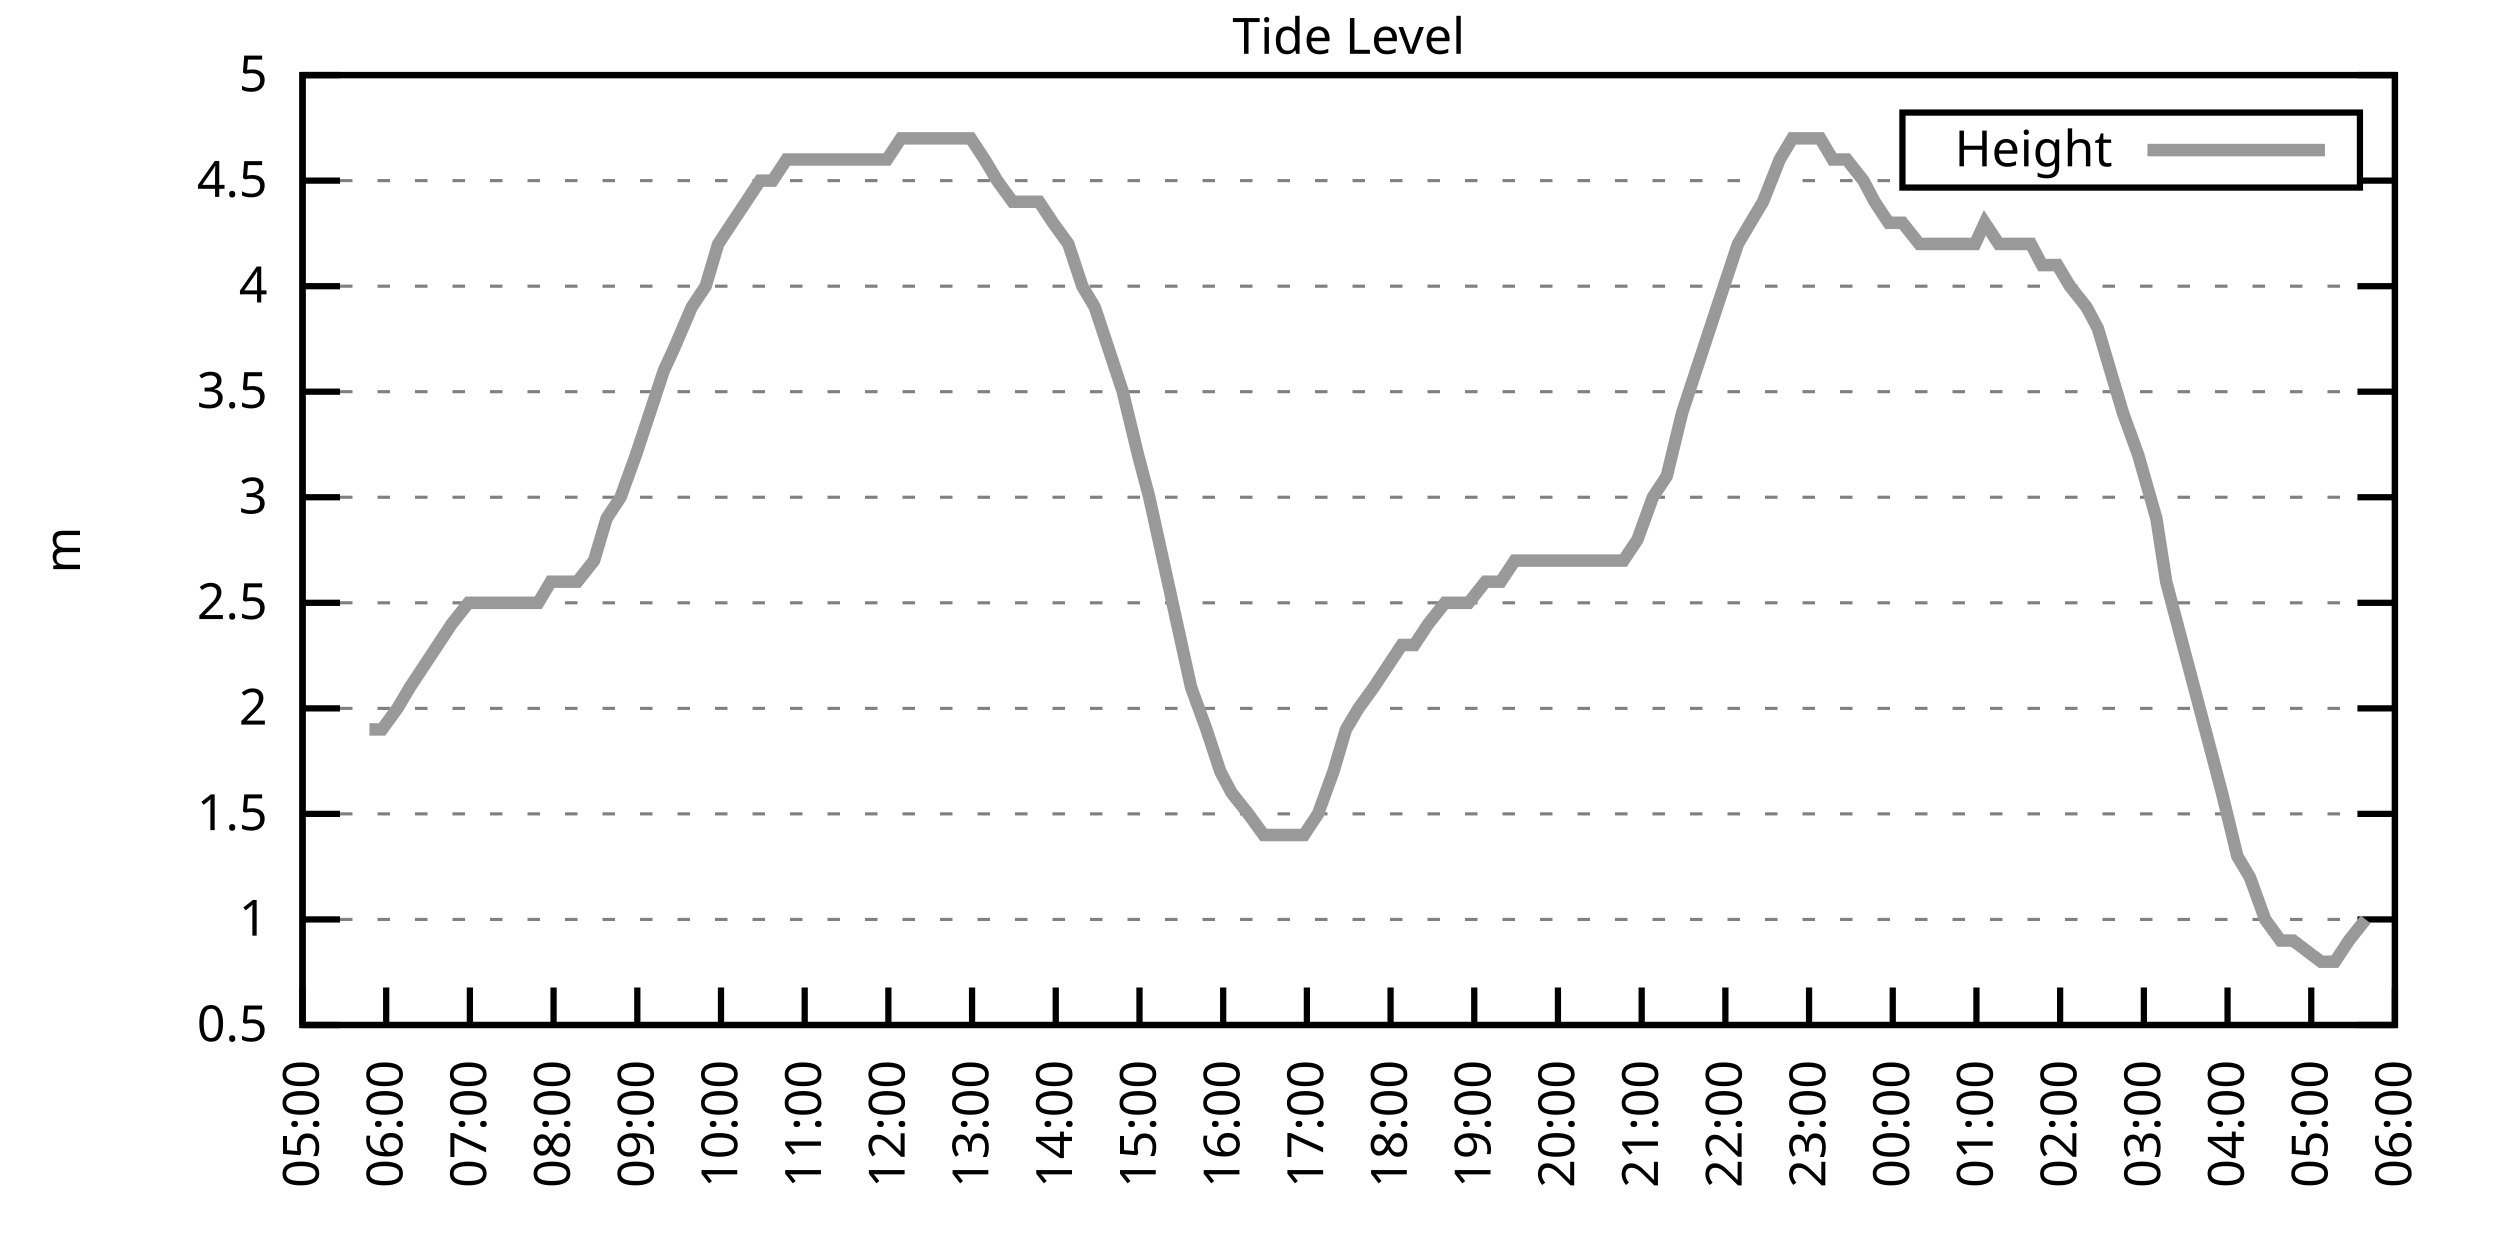
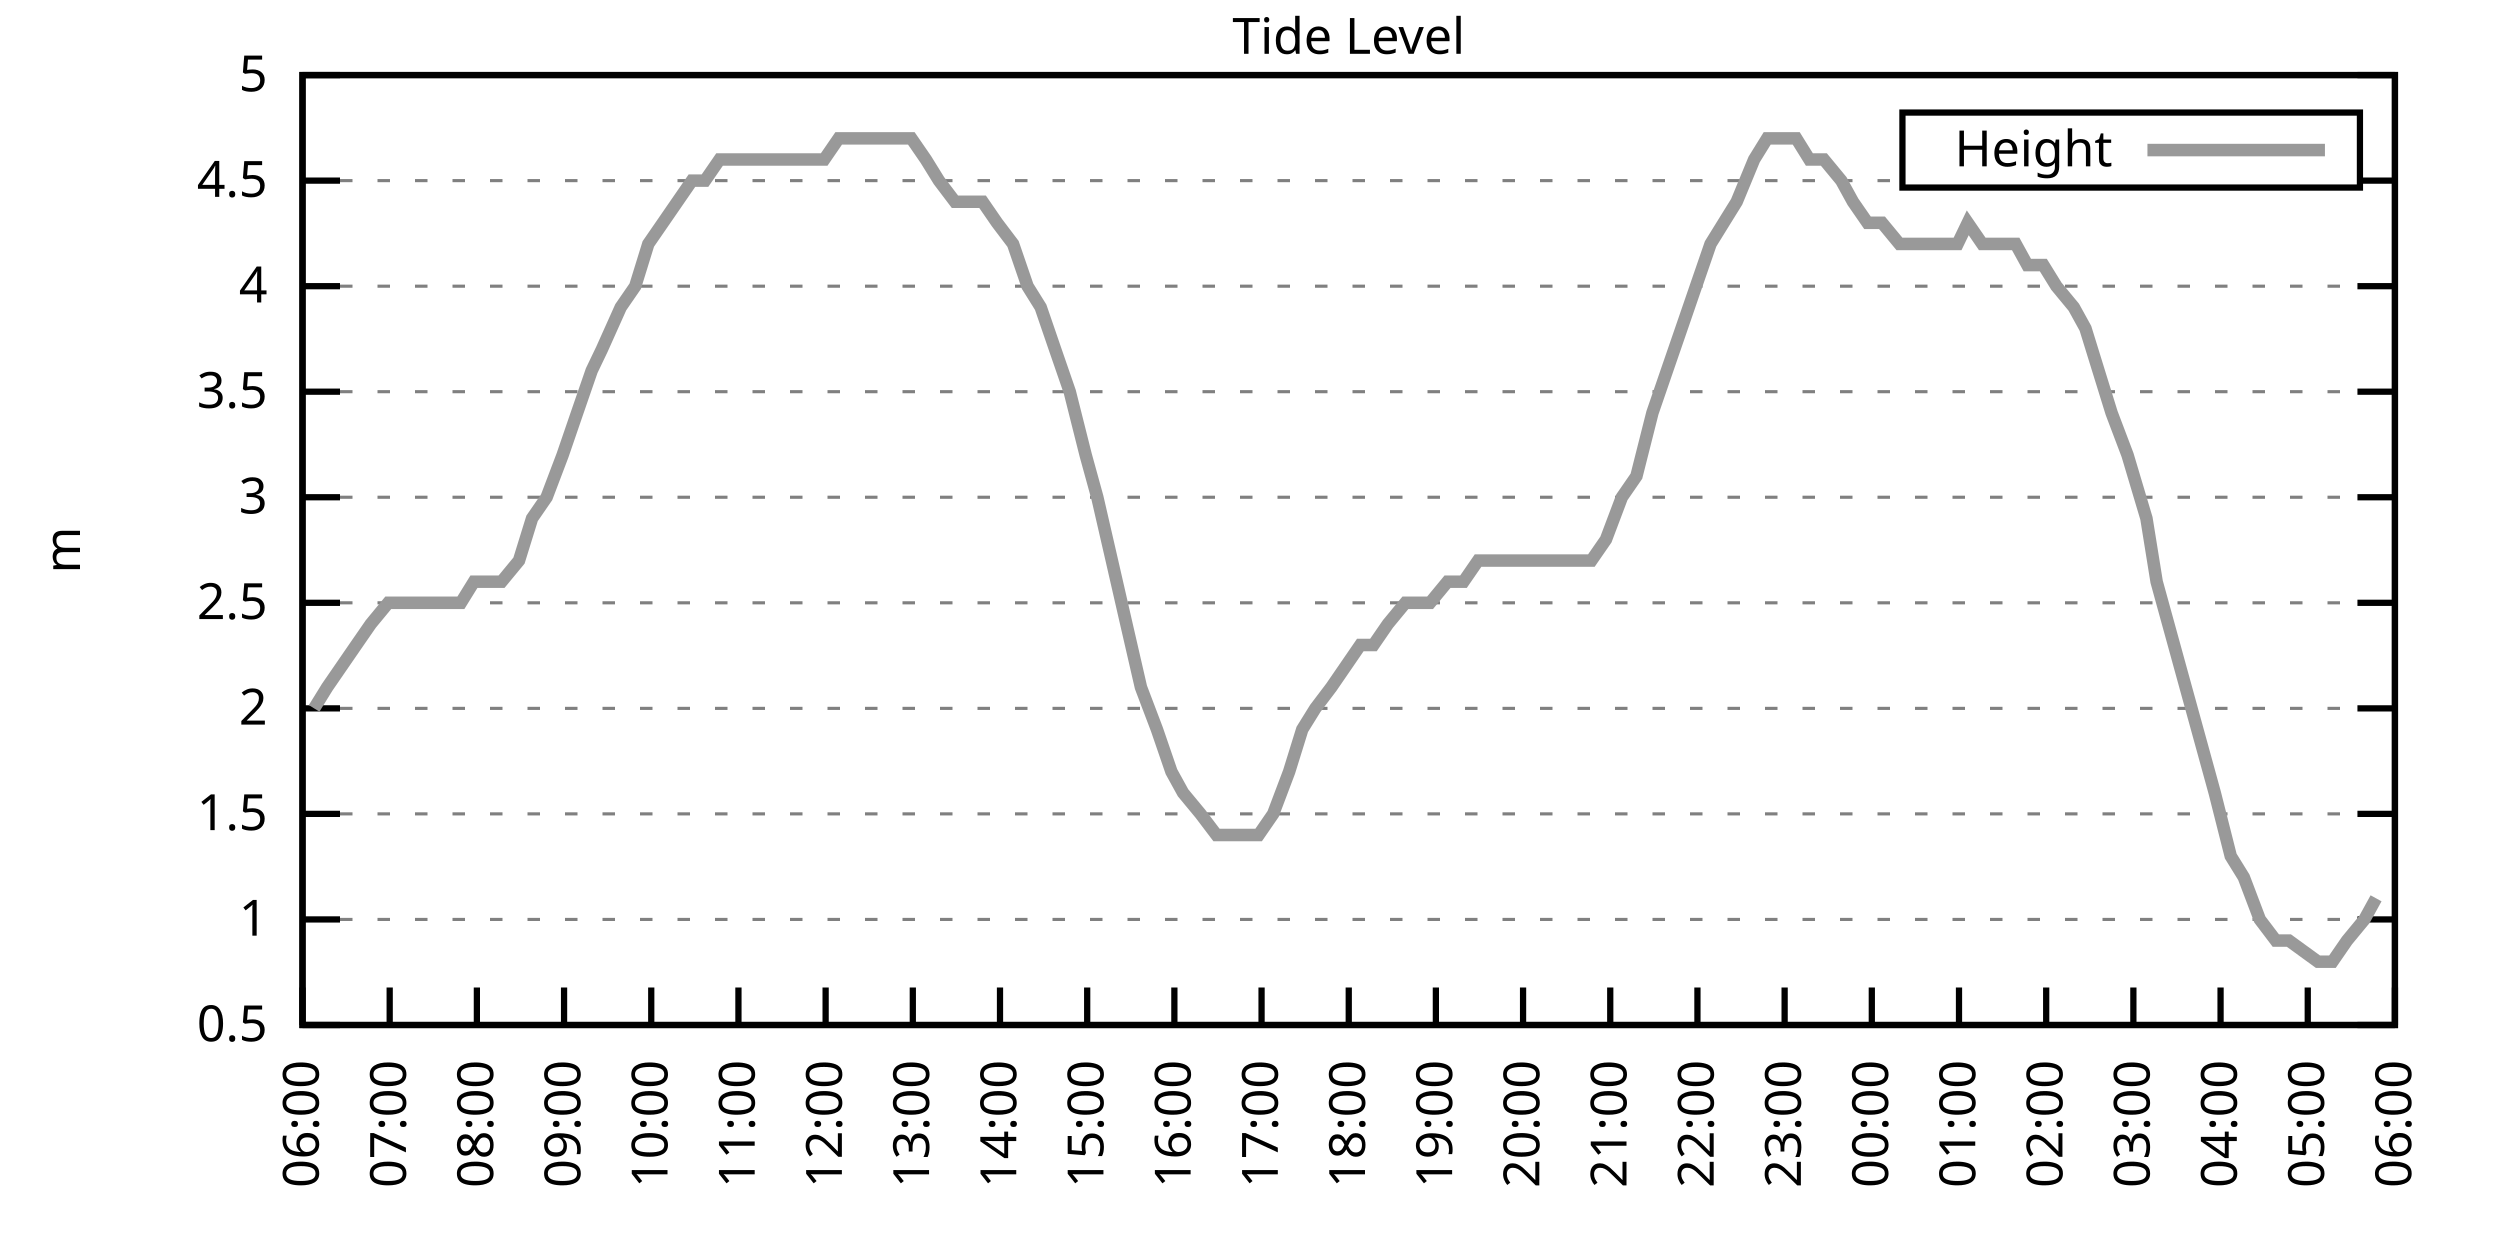
<svg xmlns="http://www.w3.org/2000/svg" xmlns:xlink="http://www.w3.org/1999/xlink" width="400" height="200" viewBox="0 0 400 200">
  <g id="gnuplot_canvas">
    <rect x="0" y="0" width="400" height="200" fill="none" />
    <defs>
      <circle id="gpDot" r="0.5" stroke-width="0.5" stroke="currentColor" />
      <path id="gpPt0" stroke-width="0.333" stroke="currentColor" d="M-1,0 h2 M0,-1 v2" />
      <path id="gpPt1" stroke-width="0.333" stroke="currentColor" d="M-1,-1 L1,1 M1,-1 L-1,1" />
      <path id="gpPt2" stroke-width="0.333" stroke="currentColor" d="M-1,0 L1,0 M0,-1 L0,1 M-1,-1 L1,1 M-1,1 L1,-1" />
      <rect id="gpPt3" stroke-width="0.333" stroke="currentColor" x="-1" y="-1" width="2" height="2" />
      <rect id="gpPt4" stroke-width="0.333" stroke="currentColor" fill="currentColor" x="-1" y="-1" width="2" height="2" />
      <circle id="gpPt5" stroke-width="0.333" stroke="currentColor" cx="0" cy="0" r="1" />
      <use xlink:href="#gpPt5" id="gpPt6" fill="currentColor" stroke="none" />
      <path id="gpPt7" stroke-width="0.333" stroke="currentColor" d="M0,-1.33 L-1.33,0.67 L1.33,0.67 z" />
      <use xlink:href="#gpPt7" id="gpPt8" fill="currentColor" stroke="none" />
      <use xlink:href="#gpPt7" id="gpPt9" stroke="currentColor" transform="rotate(180)" />
      <use xlink:href="#gpPt9" id="gpPt10" fill="currentColor" stroke="none" />
      <use xlink:href="#gpPt3" id="gpPt11" stroke="currentColor" transform="rotate(45)" />
      <use xlink:href="#gpPt11" id="gpPt12" fill="currentColor" stroke="none" />
      <path id="gpPt13" stroke-width="0.333" stroke="currentColor" d="M0,1.330 L1.265,0.411 L0.782,-1.067 L-0.782,-1.076 L-1.265,0.411 z" />
      <use xlink:href="#gpPt13" id="gpPt14" fill="currentColor" stroke="none" />
      <filter id="textbox" filterUnits="objectBoundingBox" x="0" y="0" height="1" width="1">
        <feFlood flood-color="white" flood-opacity="1" result="bgnd" />
        <feComposite in="SourceGraphic" in2="bgnd" operator="atop" />
      </filter>
      <filter id="greybox" filterUnits="objectBoundingBox" x="0" y="0" height="1" width="1">
        <feFlood flood-color="lightgrey" flood-opacity="1" result="grey" />
        <feComposite in="SourceGraphic" in2="grey" operator="atop" />
      </filter>
    </defs>
    <g fill="none" color="white" stroke="currentColor" stroke-width="1.00" stroke-linecap="butt" stroke-linejoin="miter">
</g>
    <g fill="none" color="black" stroke="currentColor" stroke-width="1.00" stroke-linecap="butt" stroke-linejoin="miter">
      <g stroke="none" shape-rendering="crispEdges">
        <polygon fill="rgb(255, 255, 255)" points="48.40,164.00 383.18,164.00 383.18,12.02 48.40,12.02 " />
      </g>
    </g>
    <g fill="none" color="black" stroke="currentColor" stroke-width="1.00" stroke-linecap="butt" stroke-linejoin="miter">
</g>
    <g fill="none" color="black" stroke="black" stroke-width="0.50" stroke-linecap="butt" stroke-linejoin="miter">
</g>
    <g fill="none" color="gray" stroke="currentColor" stroke-width="0.50" stroke-linecap="butt" stroke-linejoin="miter">
      <path stroke="gray" stroke-dasharray="2,4" class="gridline" d="M48.40,164.00 L383.19,164.00  " />
    </g>
    <g fill="none" color="gray" stroke="gray" stroke-width="1.00" stroke-linecap="butt" stroke-linejoin="miter">
</g>
    <g fill="none" color="black" stroke="currentColor" stroke-width="1.00" stroke-linecap="butt" stroke-linejoin="miter">
      <path stroke="black" d="M48.40,164.00 L54.40,164.00 M383.19,164.00 L377.19,164.00  " />
      <g transform="translate(42.80,166.60)" stroke="none" fill="black" font-family="Sans" font-size="8.00" text-anchor="end">
        <text>
          <tspan font-family="Sans"> 0.5</tspan>
        </text>
      </g>
    </g>
    <g fill="none" color="black" stroke="currentColor" stroke-width="1.00" stroke-linecap="butt" stroke-linejoin="miter">
</g>
    <g fill="none" color="black" stroke="black" stroke-width="0.50" stroke-linecap="butt" stroke-linejoin="miter">
</g>
    <g fill="none" color="gray" stroke="currentColor" stroke-width="0.50" stroke-linecap="butt" stroke-linejoin="miter">
      <path stroke="gray" stroke-dasharray="2,4" class="gridline" d="M48.40,147.11 L383.19,147.11  " />
    </g>
    <g fill="none" color="gray" stroke="gray" stroke-width="1.00" stroke-linecap="butt" stroke-linejoin="miter">
</g>
    <g fill="none" color="black" stroke="currentColor" stroke-width="1.00" stroke-linecap="butt" stroke-linejoin="miter">
      <path stroke="black" d="M48.40,147.11 L54.40,147.11 M383.19,147.11 L377.19,147.11  " />
      <g transform="translate(42.80,149.71)" stroke="none" fill="black" font-family="Sans" font-size="8.00" text-anchor="end">
        <text>
          <tspan font-family="Sans"> 1</tspan>
        </text>
      </g>
    </g>
    <g fill="none" color="black" stroke="currentColor" stroke-width="1.00" stroke-linecap="butt" stroke-linejoin="miter">
</g>
    <g fill="none" color="black" stroke="black" stroke-width="0.50" stroke-linecap="butt" stroke-linejoin="miter">
</g>
    <g fill="none" color="gray" stroke="currentColor" stroke-width="0.50" stroke-linecap="butt" stroke-linejoin="miter">
      <path stroke="gray" stroke-dasharray="2,4" class="gridline" d="M48.40,130.22 L383.19,130.22  " />
    </g>
    <g fill="none" color="gray" stroke="gray" stroke-width="1.00" stroke-linecap="butt" stroke-linejoin="miter">
</g>
    <g fill="none" color="black" stroke="currentColor" stroke-width="1.00" stroke-linecap="butt" stroke-linejoin="miter">
      <path stroke="black" d="M48.40,130.22 L54.40,130.22 M383.19,130.22 L377.19,130.22  " />
      <g transform="translate(42.80,132.82)" stroke="none" fill="black" font-family="Sans" font-size="8.00" text-anchor="end">
        <text>
          <tspan font-family="Sans"> 1.5</tspan>
        </text>
      </g>
    </g>
    <g fill="none" color="black" stroke="currentColor" stroke-width="1.00" stroke-linecap="butt" stroke-linejoin="miter">
</g>
    <g fill="none" color="black" stroke="black" stroke-width="0.50" stroke-linecap="butt" stroke-linejoin="miter">
</g>
    <g fill="none" color="gray" stroke="currentColor" stroke-width="0.50" stroke-linecap="butt" stroke-linejoin="miter">
      <path stroke="gray" stroke-dasharray="2,4" class="gridline" d="M48.40,113.34 L383.19,113.34  " />
    </g>
    <g fill="none" color="gray" stroke="gray" stroke-width="1.00" stroke-linecap="butt" stroke-linejoin="miter">
</g>
    <g fill="none" color="black" stroke="currentColor" stroke-width="1.00" stroke-linecap="butt" stroke-linejoin="miter">
      <path stroke="black" d="M48.40,113.34 L54.40,113.34 M383.19,113.34 L377.19,113.34  " />
      <g transform="translate(42.80,115.94)" stroke="none" fill="black" font-family="Sans" font-size="8.00" text-anchor="end">
        <text>
          <tspan font-family="Sans"> 2</tspan>
        </text>
      </g>
    </g>
    <g fill="none" color="black" stroke="currentColor" stroke-width="1.00" stroke-linecap="butt" stroke-linejoin="miter">
</g>
    <g fill="none" color="black" stroke="black" stroke-width="0.50" stroke-linecap="butt" stroke-linejoin="miter">
</g>
    <g fill="none" color="gray" stroke="currentColor" stroke-width="0.50" stroke-linecap="butt" stroke-linejoin="miter">
      <path stroke="gray" stroke-dasharray="2,4" class="gridline" d="M48.40,96.45 L383.19,96.45  " />
    </g>
    <g fill="none" color="gray" stroke="gray" stroke-width="1.00" stroke-linecap="butt" stroke-linejoin="miter">
</g>
    <g fill="none" color="black" stroke="currentColor" stroke-width="1.00" stroke-linecap="butt" stroke-linejoin="miter">
      <path stroke="black" d="M48.40,96.45 L54.40,96.45 M383.19,96.45 L377.19,96.45  " />
      <g transform="translate(42.80,99.05)" stroke="none" fill="black" font-family="Sans" font-size="8.00" text-anchor="end">
        <text>
          <tspan font-family="Sans"> 2.5</tspan>
        </text>
      </g>
    </g>
    <g fill="none" color="black" stroke="currentColor" stroke-width="1.00" stroke-linecap="butt" stroke-linejoin="miter">
</g>
    <g fill="none" color="black" stroke="black" stroke-width="0.50" stroke-linecap="butt" stroke-linejoin="miter">
</g>
    <g fill="none" color="gray" stroke="currentColor" stroke-width="0.50" stroke-linecap="butt" stroke-linejoin="miter">
      <path stroke="gray" stroke-dasharray="2,4" class="gridline" d="M48.40,79.56 L383.19,79.56  " />
    </g>
    <g fill="none" color="gray" stroke="gray" stroke-width="1.00" stroke-linecap="butt" stroke-linejoin="miter">
</g>
    <g fill="none" color="black" stroke="currentColor" stroke-width="1.00" stroke-linecap="butt" stroke-linejoin="miter">
      <path stroke="black" d="M48.40,79.56 L54.40,79.56 M383.19,79.56 L377.19,79.56  " />
      <g transform="translate(42.80,82.16)" stroke="none" fill="black" font-family="Sans" font-size="8.00" text-anchor="end">
        <text>
          <tspan font-family="Sans"> 3</tspan>
        </text>
      </g>
    </g>
    <g fill="none" color="black" stroke="currentColor" stroke-width="1.00" stroke-linecap="butt" stroke-linejoin="miter">
</g>
    <g fill="none" color="black" stroke="black" stroke-width="0.50" stroke-linecap="butt" stroke-linejoin="miter">
</g>
    <g fill="none" color="gray" stroke="currentColor" stroke-width="0.50" stroke-linecap="butt" stroke-linejoin="miter">
      <path stroke="gray" stroke-dasharray="2,4" class="gridline" d="M48.40,62.67 L383.19,62.67  " />
    </g>
    <g fill="none" color="gray" stroke="gray" stroke-width="1.00" stroke-linecap="butt" stroke-linejoin="miter">
</g>
    <g fill="none" color="black" stroke="currentColor" stroke-width="1.00" stroke-linecap="butt" stroke-linejoin="miter">
      <path stroke="black" d="M48.40,62.67 L54.40,62.67 M383.19,62.67 L377.19,62.67  " />
      <g transform="translate(42.80,65.27)" stroke="none" fill="black" font-family="Sans" font-size="8.00" text-anchor="end">
        <text>
          <tspan font-family="Sans"> 3.5</tspan>
        </text>
      </g>
    </g>
    <g fill="none" color="black" stroke="currentColor" stroke-width="1.00" stroke-linecap="butt" stroke-linejoin="miter">
</g>
    <g fill="none" color="black" stroke="black" stroke-width="0.50" stroke-linecap="butt" stroke-linejoin="miter">
</g>
    <g fill="none" color="gray" stroke="currentColor" stroke-width="0.50" stroke-linecap="butt" stroke-linejoin="miter">
      <path stroke="gray" stroke-dasharray="2,4" class="gridline" d="M48.40,45.79 L383.19,45.79  " />
    </g>
    <g fill="none" color="gray" stroke="gray" stroke-width="1.00" stroke-linecap="butt" stroke-linejoin="miter">
</g>
    <g fill="none" color="black" stroke="currentColor" stroke-width="1.00" stroke-linecap="butt" stroke-linejoin="miter">
      <path stroke="black" d="M48.40,45.79 L54.40,45.79 M383.19,45.79 L377.19,45.79  " />
      <g transform="translate(42.80,48.39)" stroke="none" fill="black" font-family="Sans" font-size="8.00" text-anchor="end">
        <text>
          <tspan font-family="Sans"> 4</tspan>
        </text>
      </g>
    </g>
    <g fill="none" color="black" stroke="currentColor" stroke-width="1.00" stroke-linecap="butt" stroke-linejoin="miter">
</g>
    <g fill="none" color="black" stroke="black" stroke-width="0.50" stroke-linecap="butt" stroke-linejoin="miter">
</g>
    <g fill="none" color="gray" stroke="currentColor" stroke-width="0.50" stroke-linecap="butt" stroke-linejoin="miter">
      <path stroke="gray" stroke-dasharray="2,4" class="gridline" d="M48.40,28.90 L304.39,28.90 M377.59,28.90 L383.19,28.90  " />
    </g>
    <g fill="none" color="gray" stroke="gray" stroke-width="1.00" stroke-linecap="butt" stroke-linejoin="miter">
</g>
    <g fill="none" color="black" stroke="currentColor" stroke-width="1.00" stroke-linecap="butt" stroke-linejoin="miter">
      <path stroke="black" d="M48.40,28.90 L54.40,28.90 M383.19,28.90 L377.19,28.90  " />
      <g transform="translate(42.80,31.50)" stroke="none" fill="black" font-family="Sans" font-size="8.00" text-anchor="end">
        <text>
          <tspan font-family="Sans"> 4.5</tspan>
        </text>
      </g>
    </g>
    <g fill="none" color="black" stroke="currentColor" stroke-width="1.00" stroke-linecap="butt" stroke-linejoin="miter">
</g>
    <g fill="none" color="black" stroke="black" stroke-width="0.50" stroke-linecap="butt" stroke-linejoin="miter">
</g>
    <g fill="none" color="gray" stroke="currentColor" stroke-width="0.50" stroke-linecap="butt" stroke-linejoin="miter">
      <path stroke="gray" stroke-dasharray="2,4" class="gridline" d="M48.40,12.01 L383.19,12.01  " />
    </g>
    <g fill="none" color="gray" stroke="gray" stroke-width="1.00" stroke-linecap="butt" stroke-linejoin="miter">
</g>
    <g fill="none" color="black" stroke="currentColor" stroke-width="1.00" stroke-linecap="butt" stroke-linejoin="miter">
      <path stroke="black" d="M48.40,12.01 L54.40,12.01 M383.19,12.01 L377.19,12.01  " />
      <g transform="translate(42.80,14.61)" stroke="none" fill="black" font-family="Sans" font-size="8.00" text-anchor="end">
        <text>
          <tspan font-family="Sans"> 5</tspan>
        </text>
      </g>
    </g>
    <g fill="none" color="black" stroke="currentColor" stroke-width="1.00" stroke-linecap="butt" stroke-linejoin="miter">
      <path stroke="black" d="M48.40,164.00 L48.40,158.00  " />
      <g transform="translate(51.00,169.60) rotate(270.00)" stroke="none" fill="black" font-family="Sans" font-size="8.00" text-anchor="end">
        <text>
-           <tspan font-family="Sans">05:00</tspan>
-         </text>
-       </g>
-     </g>
-     <g fill="none" color="black" stroke="currentColor" stroke-width="1.00" stroke-linecap="butt" stroke-linejoin="miter">
-       <path stroke="black" d="M61.79,164.00 L61.79,158.00  " />
-       <g transform="translate(64.39,169.60) rotate(270.00)" stroke="none" fill="black" font-family="Sans" font-size="8.00" text-anchor="end">
-         <text>
          <tspan font-family="Sans">06:00</tspan>
        </text>
      </g>
    </g>
    <g fill="none" color="black" stroke="currentColor" stroke-width="1.00" stroke-linecap="butt" stroke-linejoin="miter">
-       <path stroke="black" d="M75.18,164.00 L75.18,158.00  " />
-       <g transform="translate(77.78,169.60) rotate(270.00)" stroke="none" fill="black" font-family="Sans" font-size="8.00" text-anchor="end">
+       <path stroke="black" d="M62.35,164.00 L62.35,158.00  " />
+       <g transform="translate(64.95,169.60) rotate(270.00)" stroke="none" fill="black" font-family="Sans" font-size="8.00" text-anchor="end">
        <text>
          <tspan font-family="Sans">07:00</tspan>
        </text>
      </g>
    </g>
    <g fill="none" color="black" stroke="currentColor" stroke-width="1.00" stroke-linecap="butt" stroke-linejoin="miter">
-       <path stroke="black" d="M88.57,164.00 L88.57,158.00  " />
-       <g transform="translate(91.17,169.60) rotate(270.00)" stroke="none" fill="black" font-family="Sans" font-size="8.00" text-anchor="end">
+       <path stroke="black" d="M76.30,164.00 L76.30,158.00  " />
+       <g transform="translate(78.90,169.60) rotate(270.00)" stroke="none" fill="black" font-family="Sans" font-size="8.00" text-anchor="end">
        <text>
          <tspan font-family="Sans">08:00</tspan>
        </text>
      </g>
    </g>
    <g fill="none" color="black" stroke="currentColor" stroke-width="1.00" stroke-linecap="butt" stroke-linejoin="miter">
-       <path stroke="black" d="M101.97,164.00 L101.97,158.00  " />
-       <g transform="translate(104.57,169.60) rotate(270.00)" stroke="none" fill="black" font-family="Sans" font-size="8.00" text-anchor="end">
+       <path stroke="black" d="M90.25,164.00 L90.25,158.00  " />
+       <g transform="translate(92.85,169.60) rotate(270.00)" stroke="none" fill="black" font-family="Sans" font-size="8.00" text-anchor="end">
        <text>
          <tspan font-family="Sans">09:00</tspan>
        </text>
      </g>
    </g>
    <g fill="none" color="black" stroke="currentColor" stroke-width="1.00" stroke-linecap="butt" stroke-linejoin="miter">
-       <path stroke="black" d="M115.36,164.00 L115.36,158.00  " />
-       <g transform="translate(117.96,169.60) rotate(270.00)" stroke="none" fill="black" font-family="Sans" font-size="8.00" text-anchor="end">
+       <path stroke="black" d="M104.20,164.00 L104.20,158.00  " />
+       <g transform="translate(106.80,169.60) rotate(270.00)" stroke="none" fill="black" font-family="Sans" font-size="8.00" text-anchor="end">
        <text>
          <tspan font-family="Sans">10:00</tspan>
        </text>
      </g>
    </g>
    <g fill="none" color="black" stroke="currentColor" stroke-width="1.00" stroke-linecap="butt" stroke-linejoin="miter">
-       <path stroke="black" d="M128.75,164.00 L128.75,158.00  " />
-       <g transform="translate(131.35,169.60) rotate(270.00)" stroke="none" fill="black" font-family="Sans" font-size="8.00" text-anchor="end">
+       <path stroke="black" d="M118.15,164.00 L118.15,158.00  " />
+       <g transform="translate(120.75,169.60) rotate(270.00)" stroke="none" fill="black" font-family="Sans" font-size="8.00" text-anchor="end">
        <text>
          <tspan font-family="Sans">11:00</tspan>
        </text>
      </g>
    </g>
    <g fill="none" color="black" stroke="currentColor" stroke-width="1.00" stroke-linecap="butt" stroke-linejoin="miter">
-       <path stroke="black" d="M142.14,164.00 L142.14,158.00  " />
-       <g transform="translate(144.74,169.60) rotate(270.00)" stroke="none" fill="black" font-family="Sans" font-size="8.00" text-anchor="end">
+       <path stroke="black" d="M132.10,164.00 L132.10,158.00  " />
+       <g transform="translate(134.70,169.60) rotate(270.00)" stroke="none" fill="black" font-family="Sans" font-size="8.00" text-anchor="end">
        <text>
          <tspan font-family="Sans">12:00</tspan>
        </text>
      </g>
    </g>
    <g fill="none" color="black" stroke="currentColor" stroke-width="1.00" stroke-linecap="butt" stroke-linejoin="miter">
-       <path stroke="black" d="M155.53,164.00 L155.53,158.00  " />
-       <g transform="translate(158.13,169.60) rotate(270.00)" stroke="none" fill="black" font-family="Sans" font-size="8.00" text-anchor="end">
+       <path stroke="black" d="M146.05,164.00 L146.05,158.00  " />
+       <g transform="translate(148.65,169.60) rotate(270.00)" stroke="none" fill="black" font-family="Sans" font-size="8.00" text-anchor="end">
        <text>
          <tspan font-family="Sans">13:00</tspan>
        </text>
      </g>
    </g>
    <g fill="none" color="black" stroke="currentColor" stroke-width="1.00" stroke-linecap="butt" stroke-linejoin="miter">
-       <path stroke="black" d="M168.92,164.00 L168.92,158.00  " />
-       <g transform="translate(171.52,169.60) rotate(270.00)" stroke="none" fill="black" font-family="Sans" font-size="8.00" text-anchor="end">
+       <path stroke="black" d="M160.00,164.00 L160.00,158.00  " />
+       <g transform="translate(162.60,169.60) rotate(270.00)" stroke="none" fill="black" font-family="Sans" font-size="8.00" text-anchor="end">
        <text>
          <tspan font-family="Sans">14:00</tspan>
        </text>
      </g>
    </g>
    <g fill="none" color="black" stroke="currentColor" stroke-width="1.00" stroke-linecap="butt" stroke-linejoin="miter">
-       <path stroke="black" d="M182.32,164.00 L182.32,158.00  " />
-       <g transform="translate(184.92,169.60) rotate(270.00)" stroke="none" fill="black" font-family="Sans" font-size="8.00" text-anchor="end">
+       <path stroke="black" d="M173.95,164.00 L173.95,158.00  " />
+       <g transform="translate(176.55,169.60) rotate(270.00)" stroke="none" fill="black" font-family="Sans" font-size="8.00" text-anchor="end">
        <text>
          <tspan font-family="Sans">15:00</tspan>
        </text>
      </g>
    </g>
    <g fill="none" color="black" stroke="currentColor" stroke-width="1.00" stroke-linecap="butt" stroke-linejoin="miter">
-       <path stroke="black" d="M195.71,164.00 L195.71,158.00  " />
-       <g transform="translate(198.31,169.60) rotate(270.00)" stroke="none" fill="black" font-family="Sans" font-size="8.00" text-anchor="end">
+       <path stroke="black" d="M187.90,164.00 L187.90,158.00  " />
+       <g transform="translate(190.50,169.60) rotate(270.00)" stroke="none" fill="black" font-family="Sans" font-size="8.00" text-anchor="end">
        <text>
          <tspan font-family="Sans">16:00</tspan>
        </text>
      </g>
    </g>
    <g fill="none" color="black" stroke="currentColor" stroke-width="1.00" stroke-linecap="butt" stroke-linejoin="miter">
-       <path stroke="black" d="M209.10,164.00 L209.10,158.00  " />
-       <g transform="translate(211.70,169.60) rotate(270.00)" stroke="none" fill="black" font-family="Sans" font-size="8.00" text-anchor="end">
+       <path stroke="black" d="M201.85,164.00 L201.85,158.00  " />
+       <g transform="translate(204.45,169.60) rotate(270.00)" stroke="none" fill="black" font-family="Sans" font-size="8.00" text-anchor="end">
        <text>
          <tspan font-family="Sans">17:00</tspan>
        </text>
      </g>
    </g>
    <g fill="none" color="black" stroke="currentColor" stroke-width="1.00" stroke-linecap="butt" stroke-linejoin="miter">
-       <path stroke="black" d="M222.49,164.00 L222.49,158.00  " />
-       <g transform="translate(225.09,169.60) rotate(270.00)" stroke="none" fill="black" font-family="Sans" font-size="8.00" text-anchor="end">
+       <path stroke="black" d="M215.80,164.00 L215.80,158.00  " />
+       <g transform="translate(218.40,169.60) rotate(270.00)" stroke="none" fill="black" font-family="Sans" font-size="8.00" text-anchor="end">
        <text>
          <tspan font-family="Sans">18:00</tspan>
        </text>
      </g>
    </g>
    <g fill="none" color="black" stroke="currentColor" stroke-width="1.00" stroke-linecap="butt" stroke-linejoin="miter">
-       <path stroke="black" d="M235.88,164.00 L235.88,158.00  " />
-       <g transform="translate(238.48,169.60) rotate(270.00)" stroke="none" fill="black" font-family="Sans" font-size="8.00" text-anchor="end">
+       <path stroke="black" d="M229.74,164.00 L229.74,158.00  " />
+       <g transform="translate(232.34,169.60) rotate(270.00)" stroke="none" fill="black" font-family="Sans" font-size="8.00" text-anchor="end">
        <text>
          <tspan font-family="Sans">19:00</tspan>
        </text>
      </g>
    </g>
    <g fill="none" color="black" stroke="currentColor" stroke-width="1.00" stroke-linecap="butt" stroke-linejoin="miter">
-       <path stroke="black" d="M249.27,164.00 L249.27,158.00  " />
-       <g transform="translate(251.87,169.60) rotate(270.00)" stroke="none" fill="black" font-family="Sans" font-size="8.00" text-anchor="end">
+       <path stroke="black" d="M243.69,164.00 L243.69,158.00  " />
+       <g transform="translate(246.29,169.60) rotate(270.00)" stroke="none" fill="black" font-family="Sans" font-size="8.00" text-anchor="end">
        <text>
          <tspan font-family="Sans">20:00</tspan>
        </text>
      </g>
    </g>
    <g fill="none" color="black" stroke="currentColor" stroke-width="1.00" stroke-linecap="butt" stroke-linejoin="miter">
-       <path stroke="black" d="M262.67,164.00 L262.67,158.00  " />
-       <g transform="translate(265.27,169.60) rotate(270.00)" stroke="none" fill="black" font-family="Sans" font-size="8.00" text-anchor="end">
+       <path stroke="black" d="M257.64,164.00 L257.64,158.00  " />
+       <g transform="translate(260.24,169.60) rotate(270.00)" stroke="none" fill="black" font-family="Sans" font-size="8.00" text-anchor="end">
        <text>
          <tspan font-family="Sans">21:00</tspan>
        </text>
      </g>
    </g>
    <g fill="none" color="black" stroke="currentColor" stroke-width="1.00" stroke-linecap="butt" stroke-linejoin="miter">
-       <path stroke="black" d="M276.06,164.00 L276.06,158.00  " />
-       <g transform="translate(278.66,169.60) rotate(270.00)" stroke="none" fill="black" font-family="Sans" font-size="8.00" text-anchor="end">
+       <path stroke="black" d="M271.59,164.00 L271.59,158.00  " />
+       <g transform="translate(274.19,169.60) rotate(270.00)" stroke="none" fill="black" font-family="Sans" font-size="8.00" text-anchor="end">
        <text>
          <tspan font-family="Sans">22:00</tspan>
        </text>
      </g>
    </g>
    <g fill="none" color="black" stroke="currentColor" stroke-width="1.00" stroke-linecap="butt" stroke-linejoin="miter">
-       <path stroke="black" d="M289.45,164.00 L289.45,158.00  " />
-       <g transform="translate(292.05,169.60) rotate(270.00)" stroke="none" fill="black" font-family="Sans" font-size="8.00" text-anchor="end">
+       <path stroke="black" d="M285.54,164.00 L285.54,158.00  " />
+       <g transform="translate(288.14,169.60) rotate(270.00)" stroke="none" fill="black" font-family="Sans" font-size="8.00" text-anchor="end">
        <text>
          <tspan font-family="Sans">23:00</tspan>
        </text>
      </g>
    </g>
    <g fill="none" color="black" stroke="currentColor" stroke-width="1.00" stroke-linecap="butt" stroke-linejoin="miter">
-       <path stroke="black" d="M302.84,164.00 L302.84,158.00  " />
-       <g transform="translate(305.44,169.60) rotate(270.00)" stroke="none" fill="black" font-family="Sans" font-size="8.00" text-anchor="end">
+       <path stroke="black" d="M299.49,164.00 L299.49,158.00  " />
+       <g transform="translate(302.09,169.60) rotate(270.00)" stroke="none" fill="black" font-family="Sans" font-size="8.00" text-anchor="end">
        <text>
          <tspan font-family="Sans">00:00</tspan>
        </text>
      </g>
    </g>
    <g fill="none" color="black" stroke="currentColor" stroke-width="1.00" stroke-linecap="butt" stroke-linejoin="miter">
-       <path stroke="black" d="M316.23,164.00 L316.23,158.00  " />
-       <g transform="translate(318.83,169.60) rotate(270.00)" stroke="none" fill="black" font-family="Sans" font-size="8.00" text-anchor="end">
+       <path stroke="black" d="M313.44,164.00 L313.44,158.00  " />
+       <g transform="translate(316.04,169.60) rotate(270.00)" stroke="none" fill="black" font-family="Sans" font-size="8.00" text-anchor="end">
        <text>
          <tspan font-family="Sans">01:00</tspan>
        </text>
      </g>
    </g>
    <g fill="none" color="black" stroke="currentColor" stroke-width="1.00" stroke-linecap="butt" stroke-linejoin="miter">
-       <path stroke="black" d="M329.62,164.00 L329.62,158.00  " />
-       <g transform="translate(332.22,169.60) rotate(270.00)" stroke="none" fill="black" font-family="Sans" font-size="8.00" text-anchor="end">
+       <path stroke="black" d="M327.39,164.00 L327.39,158.00  " />
+       <g transform="translate(329.99,169.60) rotate(270.00)" stroke="none" fill="black" font-family="Sans" font-size="8.00" text-anchor="end">
        <text>
          <tspan font-family="Sans">02:00</tspan>
        </text>
      </g>
    </g>
    <g fill="none" color="black" stroke="currentColor" stroke-width="1.00" stroke-linecap="butt" stroke-linejoin="miter">
-       <path stroke="black" d="M343.02,164.00 L343.02,158.00  " />
-       <g transform="translate(345.62,169.60) rotate(270.00)" stroke="none" fill="black" font-family="Sans" font-size="8.00" text-anchor="end">
+       <path stroke="black" d="M341.34,164.00 L341.34,158.00  " />
+       <g transform="translate(343.94,169.60) rotate(270.00)" stroke="none" fill="black" font-family="Sans" font-size="8.00" text-anchor="end">
        <text>
          <tspan font-family="Sans">03:00</tspan>
        </text>
      </g>
    </g>
    <g fill="none" color="black" stroke="currentColor" stroke-width="1.00" stroke-linecap="butt" stroke-linejoin="miter">
-       <path stroke="black" d="M356.41,164.00 L356.41,158.00  " />
-       <g transform="translate(359.01,169.60) rotate(270.00)" stroke="none" fill="black" font-family="Sans" font-size="8.00" text-anchor="end">
+       <path stroke="black" d="M355.29,164.00 L355.29,158.00  " />
+       <g transform="translate(357.89,169.60) rotate(270.00)" stroke="none" fill="black" font-family="Sans" font-size="8.00" text-anchor="end">
        <text>
          <tspan font-family="Sans">04:00</tspan>
        </text>
      </g>
    </g>
    <g fill="none" color="black" stroke="currentColor" stroke-width="1.00" stroke-linecap="butt" stroke-linejoin="miter">
-       <path stroke="black" d="M369.80,164.00 L369.80,158.00  " />
-       <g transform="translate(372.40,169.60) rotate(270.00)" stroke="none" fill="black" font-family="Sans" font-size="8.00" text-anchor="end">
+       <path stroke="black" d="M369.24,164.00 L369.24,158.00  " />
+       <g transform="translate(371.84,169.60) rotate(270.00)" stroke="none" fill="black" font-family="Sans" font-size="8.00" text-anchor="end">
        <text>
          <tspan font-family="Sans">05:00</tspan>
        </text>
      </g>
    </g>
    <g fill="none" color="black" stroke="currentColor" stroke-width="1.00" stroke-linecap="butt" stroke-linejoin="miter">
      <path stroke="black" d="M383.19,164.00 L383.19,158.00  " />
      <g transform="translate(385.79,169.60) rotate(270.00)" stroke="none" fill="black" font-family="Sans" font-size="8.00" text-anchor="end">
        <text>
          <tspan font-family="Sans">06:00</tspan>
        </text>
      </g>
    </g>
    <g fill="none" color="black" stroke="currentColor" stroke-width="1.00" stroke-linecap="butt" stroke-linejoin="miter">
</g>
    <g fill="none" color="black" stroke="currentColor" stroke-width="1.00" stroke-linecap="butt" stroke-linejoin="miter">
      <path stroke="black" d="M48.40,12.01 L48.40,164.00 L383.19,164.00 L383.19,12.01 L48.40,12.01 Z  " />
    </g>
    <g fill="none" color="black" stroke="currentColor" stroke-width="1.00" stroke-linecap="butt" stroke-linejoin="miter">
</g>
    <g fill="none" color="black" stroke="currentColor" stroke-width="1.00" stroke-linecap="butt" stroke-linejoin="miter">
      <path stroke="black" d="M304.39,30.01 L304.39,18.01 L377.59,18.01 L377.59,30.01 L304.39,30.01 Z  " />
    </g>
    <g id="Tide_level_plot_1">
      <g fill="none" color="white" stroke="black" stroke-width="2.00" stroke-linecap="butt" stroke-linejoin="miter">
</g>
      <g fill="none" color="black" stroke="currentColor" stroke-width="2.00" stroke-linecap="butt" stroke-linejoin="miter">
        <g transform="translate(337.99,26.61)" stroke="none" fill="black" font-family="Sans" font-size="8.00" text-anchor="end">
          <text>
            <tspan font-family="Sans">Height</tspan>
          </text>
        </g>
      </g>
      <g fill="none" color="black" stroke="currentColor" stroke-width="2.00" stroke-linecap="butt" stroke-linejoin="miter">
-         <path stroke="rgb(153, 153, 153)" d="M343.59,24.01 L371.99,24.01 M59.11,116.71 L61.12,116.71 L63.58,113.34 L65.59,109.96 L70.05,103.20 L72.28,99.83   L74.96,96.45 L77.19,96.45 L79.42,96.45 L81.43,96.45 L83.44,96.45 L86.12,96.45 L88.13,93.07 L90.36,93.07   L92.37,93.07 L95.05,89.69 L97.06,82.94 L99.29,79.56 L101.74,72.81 L103.98,66.05 L106.21,59.30 L107.77,55.92   L110.67,49.16 L112.90,45.79 L114.91,39.03 L117.14,35.65 L119.38,32.28 L121.61,28.90 L123.62,28.90 L125.85,25.52   L128.08,25.52 L130.31,25.52 L132.77,25.52 L134.78,25.52 L137.45,25.52 L139.69,25.52 L141.92,25.52 L144.15,22.14   L146.16,22.14 L148.39,22.14 L150.62,22.14 L152.63,22.14 L155.31,22.14 L157.54,25.52 L159.55,28.90 L162.01,32.28   L163.79,32.28 L166.25,32.28 L168.48,35.65 L170.93,39.03 L173.17,45.79 L175.17,49.16 L177.41,55.92 L179.64,62.67   L182.09,72.81 L183.88,79.56 L186.11,89.69 L188.34,99.83 L190.57,109.96 L193.03,116.71 L195.26,123.47 L197.05,126.85   L199.73,130.22 L202.18,133.60 L204.41,133.60 L206.42,133.60 L208.65,133.60 L210.88,130.22 L213.34,123.47 L215.35,116.71   L217.36,113.34 L219.81,109.96 L222.04,106.58 L224.28,103.20 L226.29,103.20 L228.52,99.83 L231.20,96.45 L233.43,96.45   L234.99,96.45 L237.67,93.07 L240.12,93.07 L242.36,89.69 L244.36,89.69 L246.82,89.69 L249.05,89.69 L251.28,89.69   L253.51,89.69 L255.75,89.69 L257.76,89.69 L259.76,89.69 L262.00,86.32 L264.45,79.56 L266.68,76.18 L269.14,66.05   L271.37,59.30 L273.60,52.54 L275.83,45.79 L278.07,39.03 L280.07,35.65 L282.08,32.28 L284.76,25.52 L286.77,22.14   L289.00,22.14 L291.23,22.14 L293.24,25.52 L295.48,25.52 L298.15,28.90 L299.94,32.28 L302.17,35.65 L304.40,35.65   L307.08,39.03 L309.09,39.03 L311.10,39.03 L313.33,39.03 L316.01,39.03 L317.57,35.65 L319.80,39.03 L322.26,39.03   L324.94,39.03 L326.72,42.41 L329.18,42.41 L331.19,45.79 L333.86,49.16 L335.65,52.54 L337.66,59.30 L339.67,66.05   L342.12,72.81 L345.02,82.94 L346.59,93.07 L349.26,103.20 L351.05,109.96 L353.73,120.09 L355.51,126.85 L357.97,136.98   L359.98,140.36 L362.43,147.11 L364.89,150.49 L366.90,150.49 L371.36,153.87 L373.59,153.87 L375.82,150.49 L378.50,147.11    " />
+         <path stroke="rgb(153, 153, 153)" d="M343.59,24.01 L371.99,24.01 M50.26,113.34 L52.35,109.96 L57.00,103.20 L59.33,99.83 L62.12,96.45 L64.44,96.45   L66.77,96.45 L68.86,96.45 L70.95,96.45 L73.74,96.45 L75.83,93.07 L78.16,93.07 L80.25,93.07 L83.04,89.69   L85.13,82.94 L87.46,79.56 L90.02,72.81 L92.34,66.05 L94.67,59.30 L96.29,55.92 L99.32,49.16 L101.64,45.79   L103.73,39.03 L106.06,35.65 L108.38,32.28 L110.71,28.90 L112.80,28.90 L115.13,25.52 L117.45,25.52 L119.78,25.52   L122.33,25.52 L124.43,25.52 L127.22,25.52 L129.54,25.52 L131.87,25.52 L134.19,22.14 L136.28,22.14 L138.61,22.14   L140.93,22.14 L143.02,22.14 L145.81,22.14 L148.14,25.52 L150.23,28.90 L152.79,32.28 L154.65,32.28 L157.21,32.28   L159.53,35.65 L162.09,39.03 L164.41,45.79 L166.51,49.16 L168.83,55.92 L171.16,62.67 L173.71,72.81 L175.57,79.56   L177.90,89.69 L180.22,99.83 L182.55,109.96 L185.11,116.71 L187.43,123.47 L189.29,126.85 L192.08,130.22 L194.64,133.60   L196.96,133.60 L199.06,133.60 L201.38,133.60 L203.71,130.22 L206.26,123.47 L208.36,116.71 L210.45,113.34 L213.01,109.96   L215.33,106.58 L217.65,103.20 L219.75,103.20 L222.07,99.83 L224.86,96.45 L227.19,96.45 L228.81,96.45 L231.60,93.07   L234.16,93.07 L236.49,89.69 L238.58,89.69 L241.14,89.69 L243.46,89.69 L245.79,89.69 L248.11,89.69 L250.44,89.69   L252.53,89.69 L254.62,89.69 L256.95,86.32 L259.50,79.56 L261.83,76.18 L264.39,66.05 L266.71,59.30 L269.04,52.54   L271.36,45.79 L273.69,39.03 L275.78,35.65 L277.87,32.28 L280.66,25.52 L282.75,22.14 L285.08,22.14 L287.40,22.14   L289.50,25.52 L291.82,25.52 L294.61,28.90 L296.47,32.28 L298.80,35.65 L301.12,35.65 L303.91,39.03 L306.00,39.03   L308.09,39.03 L310.42,39.03 L313.21,39.03 L314.84,35.65 L317.16,39.03 L319.72,39.03 L322.51,39.03 L324.37,42.41   L326.93,42.41 L329.02,45.79 L331.81,49.16 L333.67,52.54 L335.76,59.30 L337.85,66.05 L340.41,72.81 L343.43,82.94   L345.06,93.07 L347.85,103.20 L349.71,109.96 L352.50,120.09 L354.36,126.85 L356.92,136.98 L359.01,140.36 L361.57,147.11   L364.13,150.49 L366.22,150.49 L370.87,153.87 L373.19,153.87 L375.52,150.49 L378.31,147.11 L380.17,143.73  " />
      </g>
    </g>
    <g fill="none" color="black" stroke="currentColor" stroke-width="2.00" stroke-linecap="butt" stroke-linejoin="miter">
</g>
    <g fill="none" color="black" stroke="black" stroke-width="1.00" stroke-linecap="butt" stroke-linejoin="miter">
</g>
    <g fill="none" color="black" stroke="currentColor" stroke-width="1.00" stroke-linecap="butt" stroke-linejoin="miter">
      <path stroke="black" d="M48.40,12.01 L48.40,164.00 L383.19,164.00 L383.19,12.01 L48.40,12.01 Z  " />
      <g transform="translate(12.80,88.01) rotate(270.00)" stroke="none" fill="black" font-family="Sans" font-size="8.00" text-anchor="middle">
        <text>
          <tspan font-family="Sans">m</tspan>
        </text>
      </g>
    </g>
    <g fill="none" color="black" stroke="currentColor" stroke-width="1.00" stroke-linecap="butt" stroke-linejoin="miter">
</g>
    <g fill="none" color="black" stroke="currentColor" stroke-width="1.00" stroke-linecap="butt" stroke-linejoin="miter">
      <g transform="translate(215.79,8.61)" stroke="none" fill="black" font-family="Sans" font-size="8.00" text-anchor="middle">
        <text>
          <tspan font-family="Sans">Tide Level</tspan>
        </text>
      </g>
    </g>
    <g fill="none" color="black" stroke="currentColor" stroke-width="1.00" stroke-linecap="butt" stroke-linejoin="miter">
</g>
  </g>
</svg>
